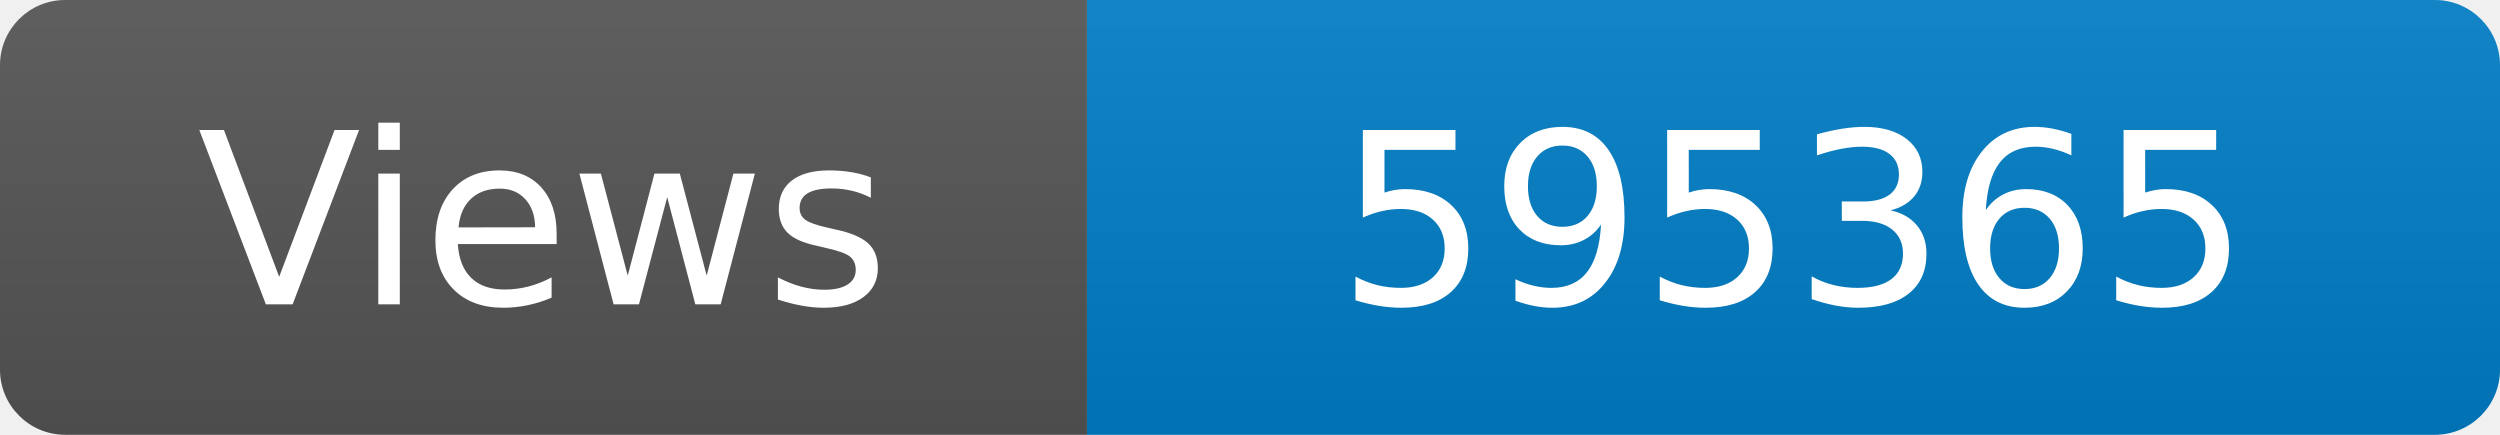
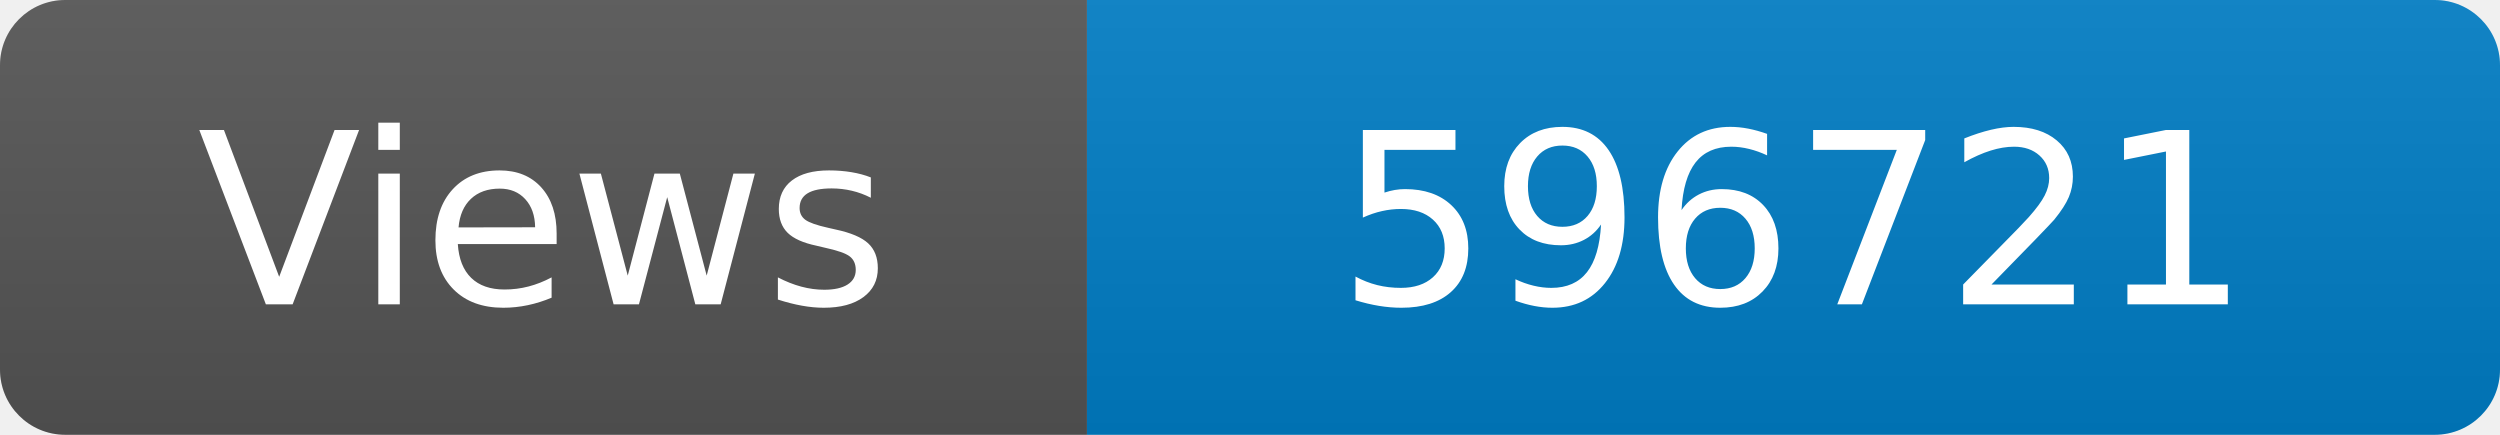
<svg xmlns="http://www.w3.org/2000/svg" width="115" height="20" role="img" aria-label="Maintained?: yes">
  <linearGradient id="s" x2="0" y2="100%">
    <stop offset="0" stop-color="#bbb" stop-opacity=".1" />
    <stop offset="1" stop-opacity=".1" />
  </linearGradient>
  <clipPath id="r">
    <rect width="115" height="20" rx="3" fill="#fff" />
  </clipPath>
  <g clip-path="url(#r)">
    <rect width="50" height="20" fill="#555" />
    <rect x="50" width="160" height="20" fill="#007ec6" />
    <rect width="115" height="20" fill="url(#s)" />
  </g>
  <g fill="#fff" text-anchor="middle" font-family="Verdana,Geneva,DejaVu Sans,sans-serif" font-size="110">
    <text x="250" y="140" transform="scale(.1)" fill="#fff">Views</text>
-     <text x="825" y="140" transform="scale(.1)" fill="#fff">595365</text>
+     <text x="825" y="140" transform="scale(.1)" fill="#fff">596721</text>
  </g>
</svg>
